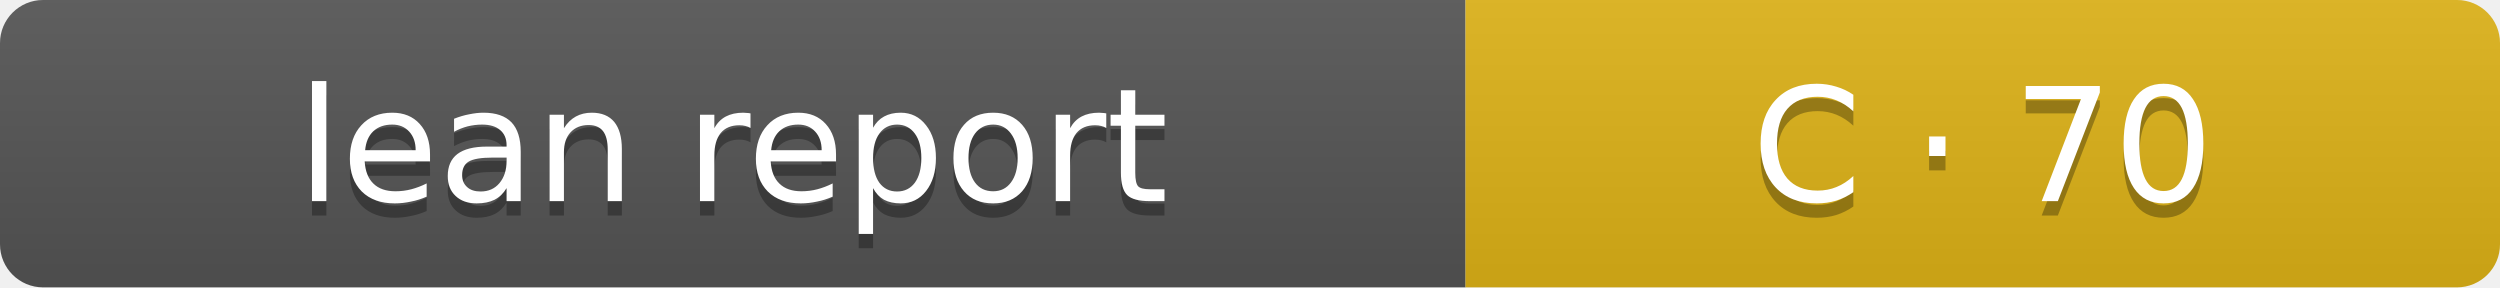
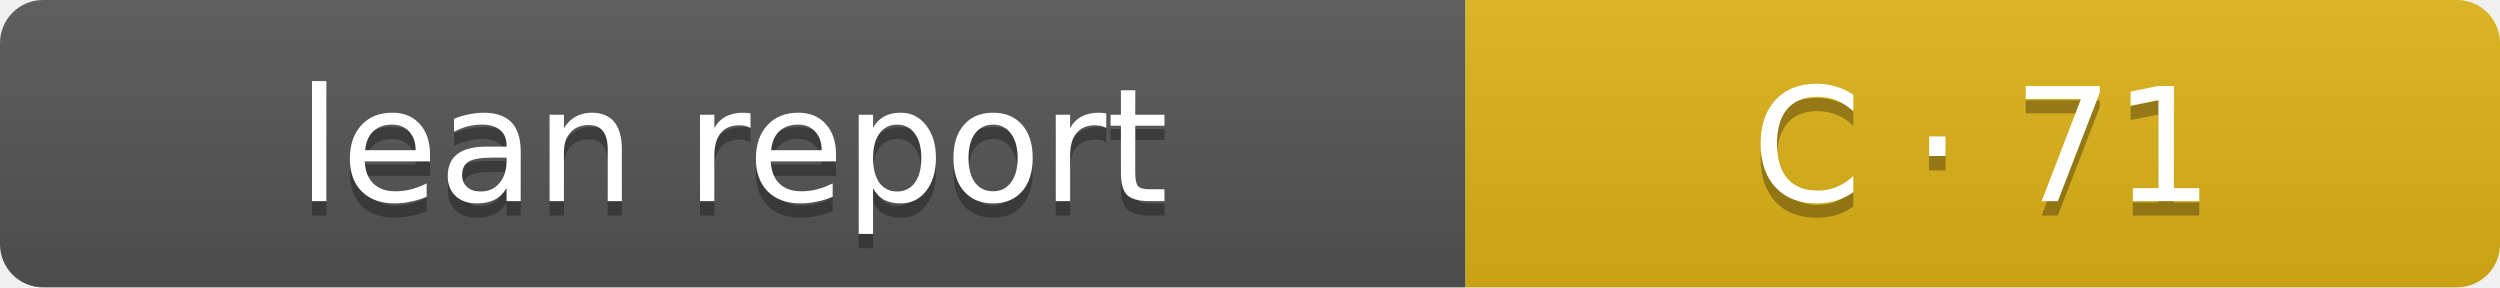
- <svg xmlns="http://www.w3.org/2000/svg" width="174" height="20" role="img" aria-label="Lean report: C · 70">
+ <svg xmlns="http://www.w3.org/2000/svg" width="174" height="20" role="img" aria-label="Lean report: C · 71">
  <linearGradient id="s" x2="0" y2="100%">
    <stop offset="0" stop-color="#bbb" stop-opacity=".1" />
    <stop offset="1" stop-opacity=".1" />
  </linearGradient>
  <clipPath id="r">
    <rect width="174" height="20" rx="3" fill="#fff" />
  </clipPath>
  <g clip-path="url(#r)">
    <rect width="102" height="20" fill="#555" />
    <rect x="102" width="72" height="20" fill="#dfb317" />
    <rect width="174" height="20" fill="url(#s)" />
  </g>
  <g fill="#fff" text-anchor="middle" font-family="Verdana,Geneva,DejaVu Sans,sans-serif" font-size="11">
    <text x="51" y="15" fill="#010101" fill-opacity=".3">lean report</text>
    <text x="51" y="14">lean report</text>
-     <text x="138.0" y="15" fill="#010101" fill-opacity=".3">C · 70</text>
-     <text x="138.0" y="14">C · 70</text>
+     <text x="138.0" y="15" fill="#010101" fill-opacity=".3">C · 71</text>
+     <text x="138.0" y="14">C · 71</text>
  </g>
</svg>
